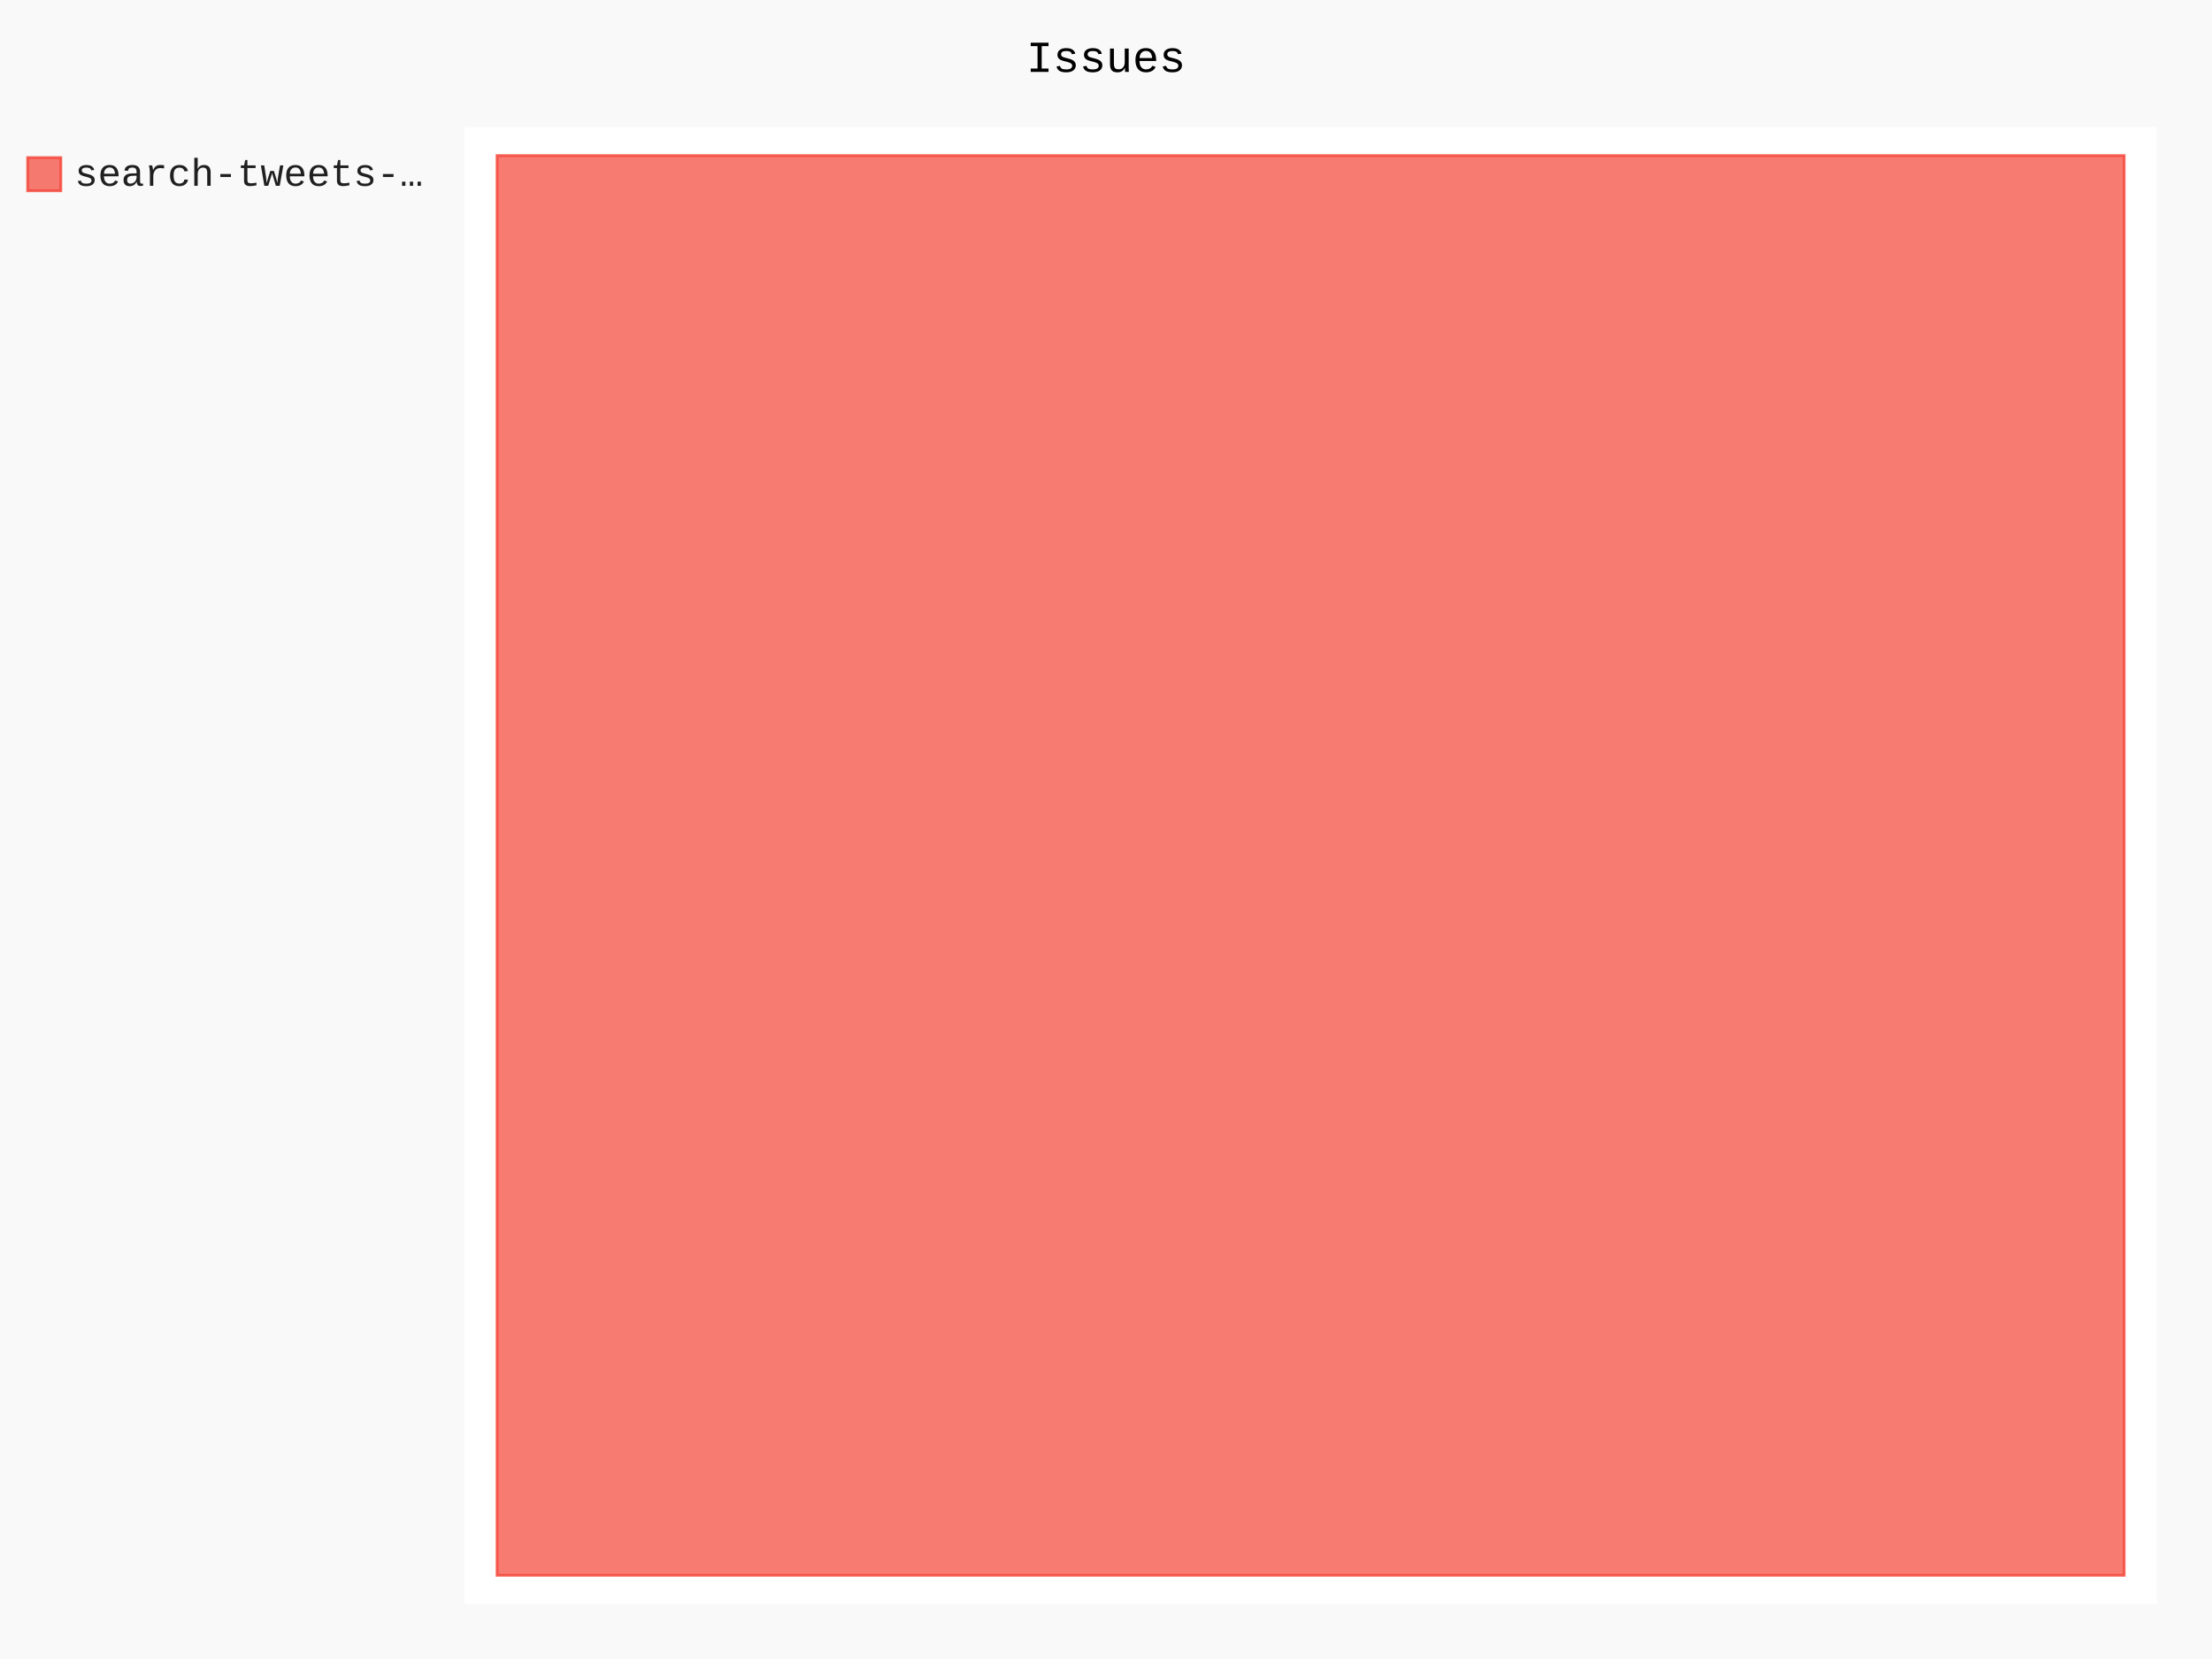
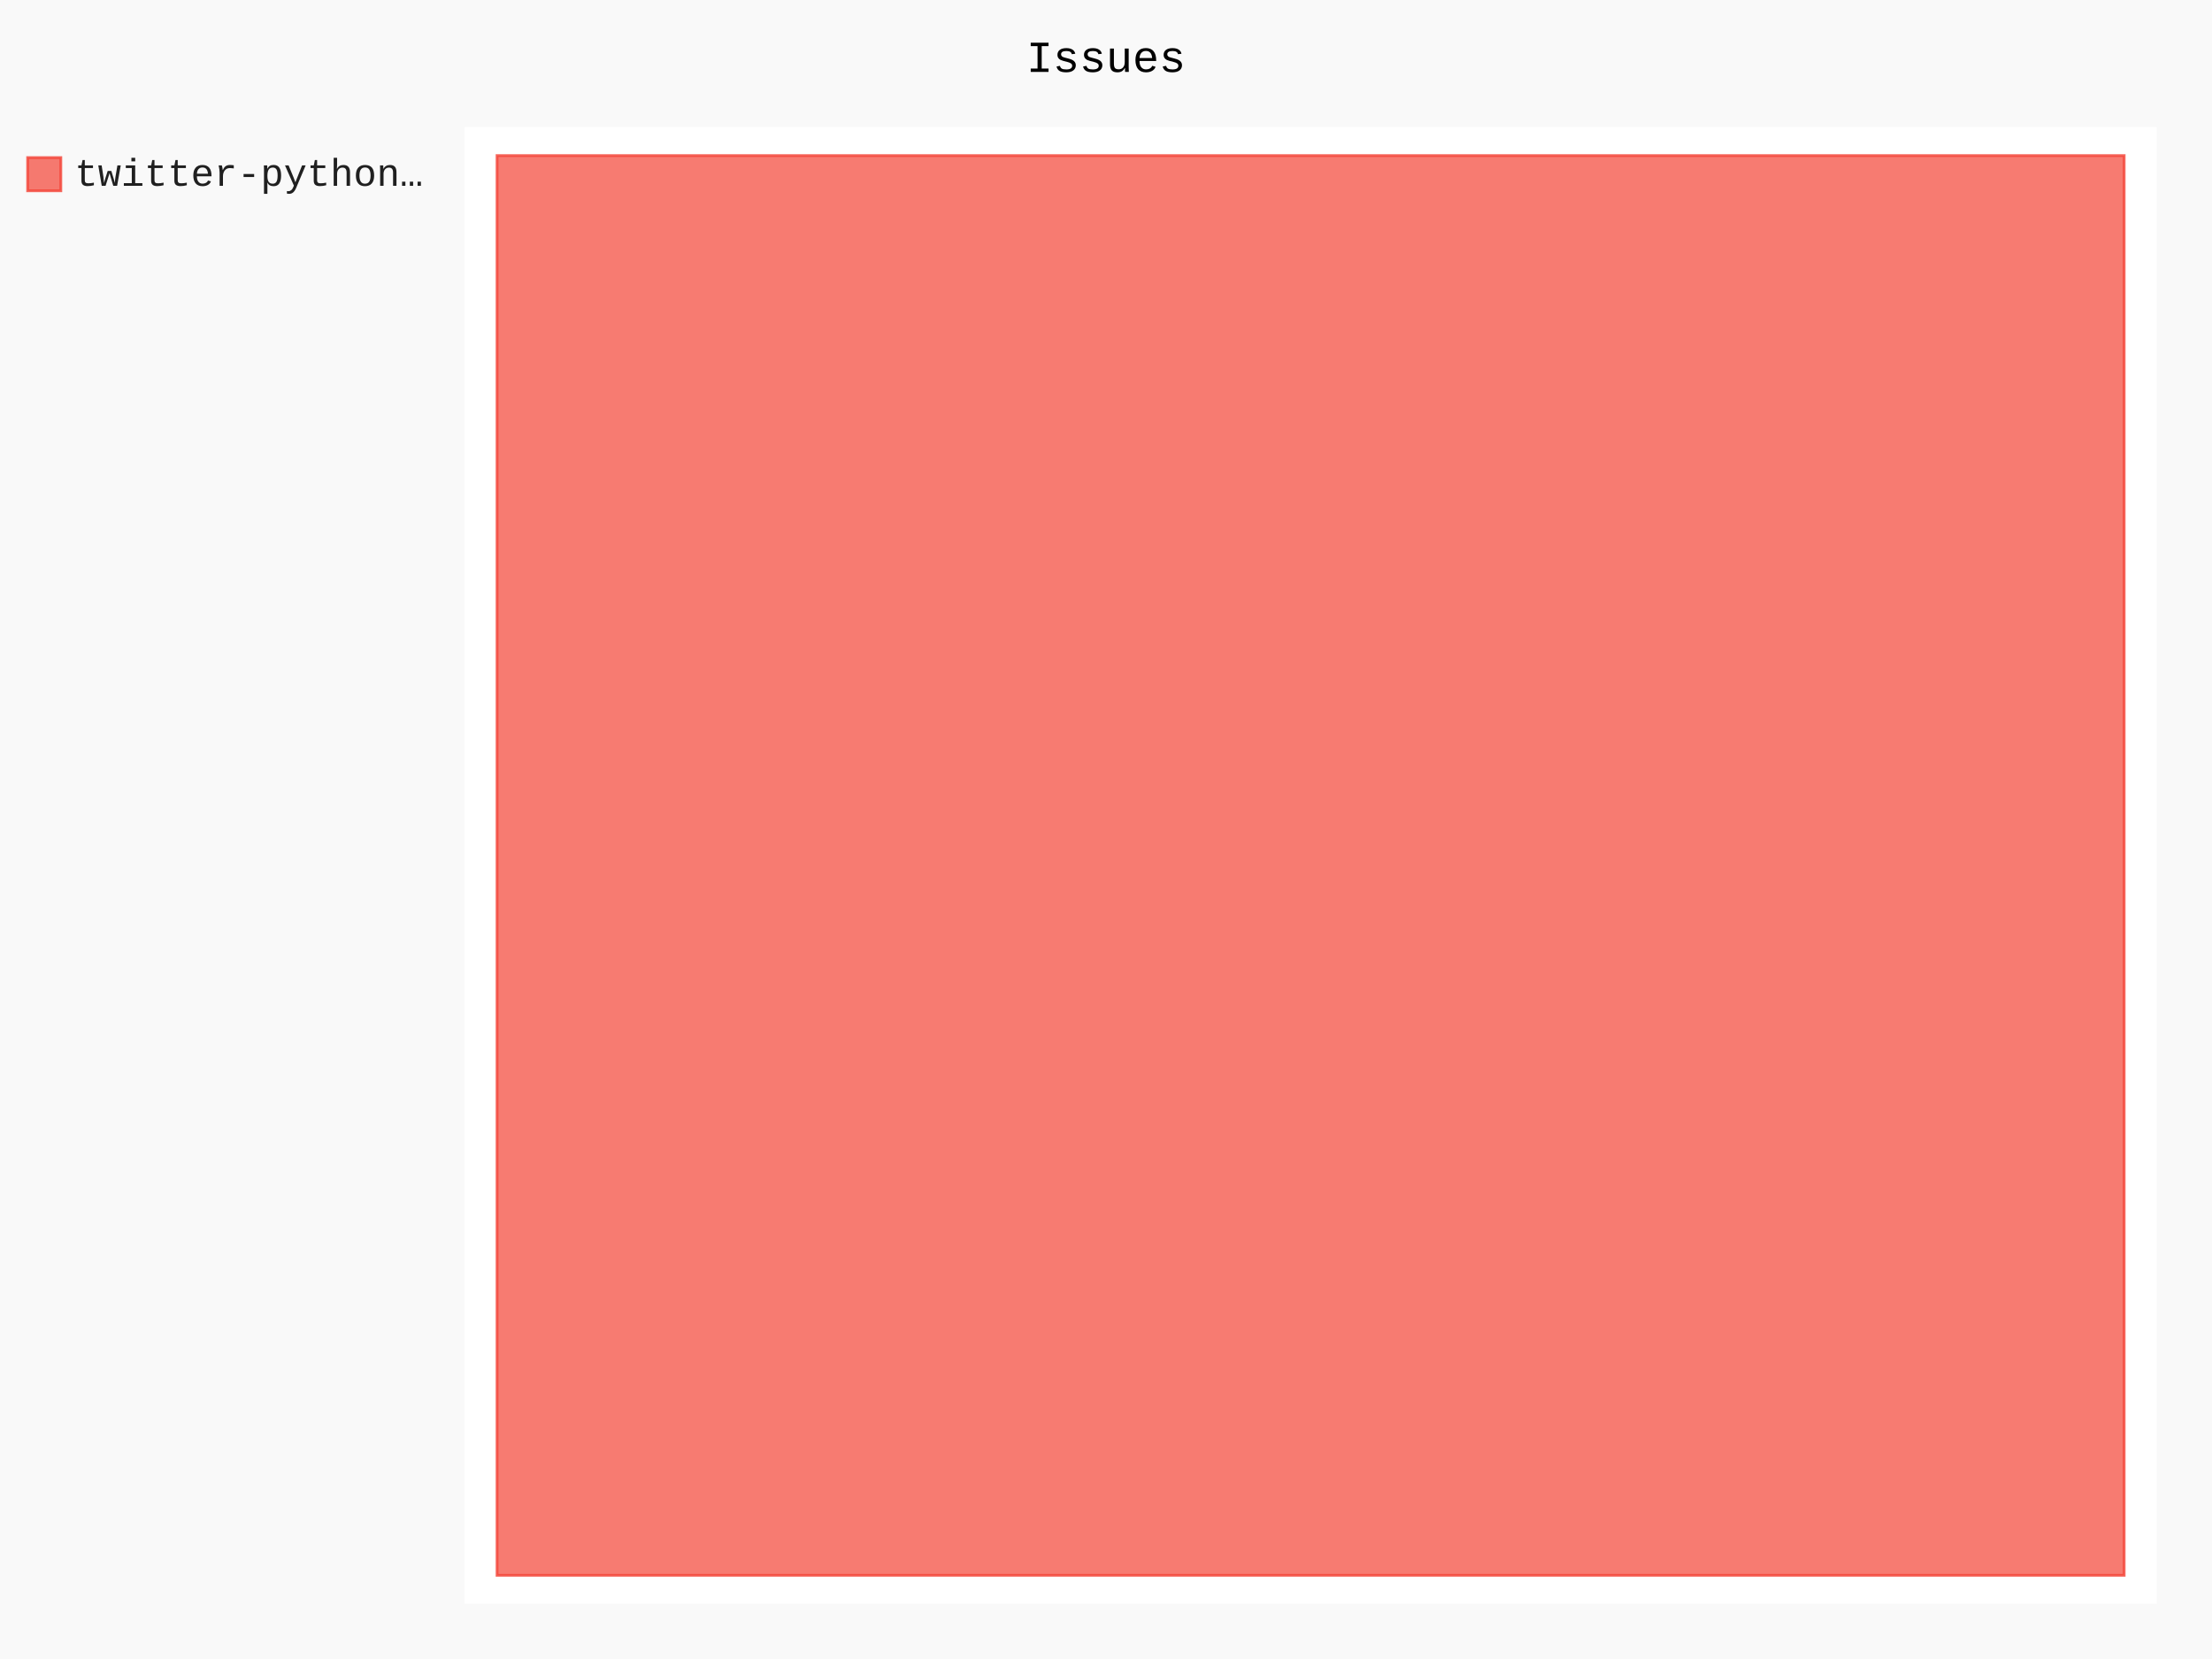
- <svg xmlns="http://www.w3.org/2000/svg" class="pygal-chart" id="chart-43204958-dcd4-405b-a0d5-cf75780b0210" viewBox="0 0 800 600">
+ <svg xmlns="http://www.w3.org/2000/svg" class="pygal-chart" id="chart-ee5ea2a3-525e-40ec-ad9e-e7b3a0204b42" viewBox="0 0 800 600">
  <defs>
-     <style type="text/css">#chart-43204958-dcd4-405b-a0d5-cf75780b0210{-webkit-user-select:none;-webkit-font-smoothing:antialiased;font-family:Consolas,"Liberation Mono",Menlo,Courier,monospace}#chart-43204958-dcd4-405b-a0d5-cf75780b0210 .title{font-family:Consolas,"Liberation Mono",Menlo,Courier,monospace;font-size:16px}#chart-43204958-dcd4-405b-a0d5-cf75780b0210 .legends .legend text{font-family:Consolas,"Liberation Mono",Menlo,Courier,monospace;font-size:14px}#chart-43204958-dcd4-405b-a0d5-cf75780b0210 .axis text{font-family:Consolas,"Liberation Mono",Menlo,Courier,monospace;font-size:10px}#chart-43204958-dcd4-405b-a0d5-cf75780b0210 .axis text.major{font-family:Consolas,"Liberation Mono",Menlo,Courier,monospace;font-size:10px}#chart-43204958-dcd4-405b-a0d5-cf75780b0210 .text-overlay text.value{font-family:Consolas,"Liberation Mono",Menlo,Courier,monospace;font-size:16px}#chart-43204958-dcd4-405b-a0d5-cf75780b0210 .text-overlay text.label{font-family:Consolas,"Liberation Mono",Menlo,Courier,monospace;font-size:10px}#chart-43204958-dcd4-405b-a0d5-cf75780b0210 .tooltip{font-family:Consolas,"Liberation Mono",Menlo,Courier,monospace;font-size:14px}#chart-43204958-dcd4-405b-a0d5-cf75780b0210 text.no_data{font-family:Consolas,"Liberation Mono",Menlo,Courier,monospace;font-size:64px}
- #chart-43204958-dcd4-405b-a0d5-cf75780b0210{background-color:rgba(249,249,249,1)}#chart-43204958-dcd4-405b-a0d5-cf75780b0210 path,#chart-43204958-dcd4-405b-a0d5-cf75780b0210 line,#chart-43204958-dcd4-405b-a0d5-cf75780b0210 rect,#chart-43204958-dcd4-405b-a0d5-cf75780b0210 circle{-webkit-transition:150ms;-moz-transition:150ms;transition:150ms}#chart-43204958-dcd4-405b-a0d5-cf75780b0210 .graph &gt; .background{fill:rgba(249,249,249,1)}#chart-43204958-dcd4-405b-a0d5-cf75780b0210 .plot &gt; .background{fill:rgba(255,255,255,1)}#chart-43204958-dcd4-405b-a0d5-cf75780b0210 .graph{fill:rgba(0,0,0,.87)}#chart-43204958-dcd4-405b-a0d5-cf75780b0210 text.no_data{fill:rgba(0,0,0,1)}#chart-43204958-dcd4-405b-a0d5-cf75780b0210 .title{fill:rgba(0,0,0,1)}#chart-43204958-dcd4-405b-a0d5-cf75780b0210 .legends .legend text{fill:rgba(0,0,0,.87)}#chart-43204958-dcd4-405b-a0d5-cf75780b0210 .legends .legend:hover text{fill:rgba(0,0,0,1)}#chart-43204958-dcd4-405b-a0d5-cf75780b0210 .axis .line{stroke:rgba(0,0,0,1)}#chart-43204958-dcd4-405b-a0d5-cf75780b0210 .axis .guide.line{stroke:rgba(0,0,0,.54)}#chart-43204958-dcd4-405b-a0d5-cf75780b0210 .axis .major.line{stroke:rgba(0,0,0,.87)}#chart-43204958-dcd4-405b-a0d5-cf75780b0210 .axis text.major{fill:rgba(0,0,0,1)}#chart-43204958-dcd4-405b-a0d5-cf75780b0210 .axis.y .guides:hover .guide.line,#chart-43204958-dcd4-405b-a0d5-cf75780b0210 .line-graph .axis.x .guides:hover .guide.line,#chart-43204958-dcd4-405b-a0d5-cf75780b0210 .stackedline-graph .axis.x .guides:hover .guide.line,#chart-43204958-dcd4-405b-a0d5-cf75780b0210 .xy-graph .axis.x .guides:hover .guide.line{stroke:rgba(0,0,0,1)}#chart-43204958-dcd4-405b-a0d5-cf75780b0210 .axis .guides:hover text{fill:rgba(0,0,0,1)}#chart-43204958-dcd4-405b-a0d5-cf75780b0210 .reactive{fill-opacity:.7;stroke-opacity:.8}#chart-43204958-dcd4-405b-a0d5-cf75780b0210 .ci{stroke:rgba(0,0,0,.87)}#chart-43204958-dcd4-405b-a0d5-cf75780b0210 .reactive.active,#chart-43204958-dcd4-405b-a0d5-cf75780b0210 .active .reactive{fill-opacity:.8;stroke-opacity:.9;stroke-width:4}#chart-43204958-dcd4-405b-a0d5-cf75780b0210 .ci .reactive.active{stroke-width:1.5}#chart-43204958-dcd4-405b-a0d5-cf75780b0210 .series text{fill:rgba(0,0,0,1)}#chart-43204958-dcd4-405b-a0d5-cf75780b0210 .tooltip rect{fill:rgba(255,255,255,1);stroke:rgba(0,0,0,1);-webkit-transition:opacity 150ms;-moz-transition:opacity 150ms;transition:opacity 150ms}#chart-43204958-dcd4-405b-a0d5-cf75780b0210 .tooltip .label{fill:rgba(0,0,0,.87)}#chart-43204958-dcd4-405b-a0d5-cf75780b0210 .tooltip .label{fill:rgba(0,0,0,.87)}#chart-43204958-dcd4-405b-a0d5-cf75780b0210 .tooltip .legend{font-size:.8em;fill:rgba(0,0,0,.54)}#chart-43204958-dcd4-405b-a0d5-cf75780b0210 .tooltip .x_label{font-size:.6em;fill:rgba(0,0,0,1)}#chart-43204958-dcd4-405b-a0d5-cf75780b0210 .tooltip .xlink{font-size:.5em;text-decoration:underline}#chart-43204958-dcd4-405b-a0d5-cf75780b0210 .tooltip .value{font-size:1.5em}#chart-43204958-dcd4-405b-a0d5-cf75780b0210 .bound{font-size:.5em}#chart-43204958-dcd4-405b-a0d5-cf75780b0210 .max-value{font-size:.75em;fill:rgba(0,0,0,.54)}#chart-43204958-dcd4-405b-a0d5-cf75780b0210 .map-element{fill:rgba(255,255,255,1);stroke:rgba(0,0,0,.54) !important}#chart-43204958-dcd4-405b-a0d5-cf75780b0210 .map-element .reactive{fill-opacity:inherit;stroke-opacity:inherit}#chart-43204958-dcd4-405b-a0d5-cf75780b0210 .color-0,#chart-43204958-dcd4-405b-a0d5-cf75780b0210 .color-0 a:visited{stroke:#F44336;fill:#F44336}#chart-43204958-dcd4-405b-a0d5-cf75780b0210 .text-overlay .color-0 text{fill:black}
- #chart-43204958-dcd4-405b-a0d5-cf75780b0210 text.no_data{text-anchor:middle}#chart-43204958-dcd4-405b-a0d5-cf75780b0210 .guide.line{fill:none}#chart-43204958-dcd4-405b-a0d5-cf75780b0210 .centered{text-anchor:middle}#chart-43204958-dcd4-405b-a0d5-cf75780b0210 .title{text-anchor:middle}#chart-43204958-dcd4-405b-a0d5-cf75780b0210 .legends .legend text{fill-opacity:1}#chart-43204958-dcd4-405b-a0d5-cf75780b0210 .axis.x text{text-anchor:middle}#chart-43204958-dcd4-405b-a0d5-cf75780b0210 .axis.x:not(.web) text[transform]{text-anchor:start}#chart-43204958-dcd4-405b-a0d5-cf75780b0210 .axis.x:not(.web) text[transform].backwards{text-anchor:end}#chart-43204958-dcd4-405b-a0d5-cf75780b0210 .axis.y text{text-anchor:end}#chart-43204958-dcd4-405b-a0d5-cf75780b0210 .axis.y text[transform].backwards{text-anchor:start}#chart-43204958-dcd4-405b-a0d5-cf75780b0210 .axis.y2 text{text-anchor:start}#chart-43204958-dcd4-405b-a0d5-cf75780b0210 .axis.y2 text[transform].backwards{text-anchor:end}#chart-43204958-dcd4-405b-a0d5-cf75780b0210 .axis .guide.line{stroke-dasharray:4,4}#chart-43204958-dcd4-405b-a0d5-cf75780b0210 .axis .major.guide.line{stroke-dasharray:6,6}#chart-43204958-dcd4-405b-a0d5-cf75780b0210 .horizontal .axis.y .guide.line,#chart-43204958-dcd4-405b-a0d5-cf75780b0210 .horizontal .axis.y2 .guide.line,#chart-43204958-dcd4-405b-a0d5-cf75780b0210 .vertical .axis.x .guide.line{opacity:0}#chart-43204958-dcd4-405b-a0d5-cf75780b0210 .horizontal .axis.always_show .guide.line,#chart-43204958-dcd4-405b-a0d5-cf75780b0210 .vertical .axis.always_show .guide.line{opacity:1 !important}#chart-43204958-dcd4-405b-a0d5-cf75780b0210 .axis.y .guides:hover .guide.line,#chart-43204958-dcd4-405b-a0d5-cf75780b0210 .axis.y2 .guides:hover .guide.line,#chart-43204958-dcd4-405b-a0d5-cf75780b0210 .axis.x .guides:hover .guide.line{opacity:1}#chart-43204958-dcd4-405b-a0d5-cf75780b0210 .axis .guides:hover text{opacity:1}#chart-43204958-dcd4-405b-a0d5-cf75780b0210 .nofill{fill:none}#chart-43204958-dcd4-405b-a0d5-cf75780b0210 .subtle-fill{fill-opacity:.2}#chart-43204958-dcd4-405b-a0d5-cf75780b0210 .dot{stroke-width:1px;fill-opacity:1}#chart-43204958-dcd4-405b-a0d5-cf75780b0210 .dot.active{stroke-width:5px}#chart-43204958-dcd4-405b-a0d5-cf75780b0210 .dot.negative{fill:transparent}#chart-43204958-dcd4-405b-a0d5-cf75780b0210 text,#chart-43204958-dcd4-405b-a0d5-cf75780b0210 tspan{stroke:none !important}#chart-43204958-dcd4-405b-a0d5-cf75780b0210 .series text.active{opacity:1}#chart-43204958-dcd4-405b-a0d5-cf75780b0210 .tooltip rect{fill-opacity:.95;stroke-width:.5}#chart-43204958-dcd4-405b-a0d5-cf75780b0210 .tooltip text{fill-opacity:1}#chart-43204958-dcd4-405b-a0d5-cf75780b0210 .showable{visibility:hidden}#chart-43204958-dcd4-405b-a0d5-cf75780b0210 .showable.shown{visibility:visible}#chart-43204958-dcd4-405b-a0d5-cf75780b0210 .gauge-background{fill:rgba(229,229,229,1);stroke:none}#chart-43204958-dcd4-405b-a0d5-cf75780b0210 .bg-lines{stroke:rgba(249,249,249,1);stroke-width:2px}</style>
+     <style type="text/css">#chart-ee5ea2a3-525e-40ec-ad9e-e7b3a0204b42{-webkit-user-select:none;-webkit-font-smoothing:antialiased;font-family:Consolas,"Liberation Mono",Menlo,Courier,monospace}#chart-ee5ea2a3-525e-40ec-ad9e-e7b3a0204b42 .title{font-family:Consolas,"Liberation Mono",Menlo,Courier,monospace;font-size:16px}#chart-ee5ea2a3-525e-40ec-ad9e-e7b3a0204b42 .legends .legend text{font-family:Consolas,"Liberation Mono",Menlo,Courier,monospace;font-size:14px}#chart-ee5ea2a3-525e-40ec-ad9e-e7b3a0204b42 .axis text{font-family:Consolas,"Liberation Mono",Menlo,Courier,monospace;font-size:10px}#chart-ee5ea2a3-525e-40ec-ad9e-e7b3a0204b42 .axis text.major{font-family:Consolas,"Liberation Mono",Menlo,Courier,monospace;font-size:10px}#chart-ee5ea2a3-525e-40ec-ad9e-e7b3a0204b42 .text-overlay text.value{font-family:Consolas,"Liberation Mono",Menlo,Courier,monospace;font-size:16px}#chart-ee5ea2a3-525e-40ec-ad9e-e7b3a0204b42 .text-overlay text.label{font-family:Consolas,"Liberation Mono",Menlo,Courier,monospace;font-size:10px}#chart-ee5ea2a3-525e-40ec-ad9e-e7b3a0204b42 .tooltip{font-family:Consolas,"Liberation Mono",Menlo,Courier,monospace;font-size:14px}#chart-ee5ea2a3-525e-40ec-ad9e-e7b3a0204b42 text.no_data{font-family:Consolas,"Liberation Mono",Menlo,Courier,monospace;font-size:64px}
+ #chart-ee5ea2a3-525e-40ec-ad9e-e7b3a0204b42{background-color:rgba(249,249,249,1)}#chart-ee5ea2a3-525e-40ec-ad9e-e7b3a0204b42 path,#chart-ee5ea2a3-525e-40ec-ad9e-e7b3a0204b42 line,#chart-ee5ea2a3-525e-40ec-ad9e-e7b3a0204b42 rect,#chart-ee5ea2a3-525e-40ec-ad9e-e7b3a0204b42 circle{-webkit-transition:150ms;-moz-transition:150ms;transition:150ms}#chart-ee5ea2a3-525e-40ec-ad9e-e7b3a0204b42 .graph &gt; .background{fill:rgba(249,249,249,1)}#chart-ee5ea2a3-525e-40ec-ad9e-e7b3a0204b42 .plot &gt; .background{fill:rgba(255,255,255,1)}#chart-ee5ea2a3-525e-40ec-ad9e-e7b3a0204b42 .graph{fill:rgba(0,0,0,.87)}#chart-ee5ea2a3-525e-40ec-ad9e-e7b3a0204b42 text.no_data{fill:rgba(0,0,0,1)}#chart-ee5ea2a3-525e-40ec-ad9e-e7b3a0204b42 .title{fill:rgba(0,0,0,1)}#chart-ee5ea2a3-525e-40ec-ad9e-e7b3a0204b42 .legends .legend text{fill:rgba(0,0,0,.87)}#chart-ee5ea2a3-525e-40ec-ad9e-e7b3a0204b42 .legends .legend:hover text{fill:rgba(0,0,0,1)}#chart-ee5ea2a3-525e-40ec-ad9e-e7b3a0204b42 .axis .line{stroke:rgba(0,0,0,1)}#chart-ee5ea2a3-525e-40ec-ad9e-e7b3a0204b42 .axis .guide.line{stroke:rgba(0,0,0,.54)}#chart-ee5ea2a3-525e-40ec-ad9e-e7b3a0204b42 .axis .major.line{stroke:rgba(0,0,0,.87)}#chart-ee5ea2a3-525e-40ec-ad9e-e7b3a0204b42 .axis text.major{fill:rgba(0,0,0,1)}#chart-ee5ea2a3-525e-40ec-ad9e-e7b3a0204b42 .axis.y .guides:hover .guide.line,#chart-ee5ea2a3-525e-40ec-ad9e-e7b3a0204b42 .line-graph .axis.x .guides:hover .guide.line,#chart-ee5ea2a3-525e-40ec-ad9e-e7b3a0204b42 .stackedline-graph .axis.x .guides:hover .guide.line,#chart-ee5ea2a3-525e-40ec-ad9e-e7b3a0204b42 .xy-graph .axis.x .guides:hover .guide.line{stroke:rgba(0,0,0,1)}#chart-ee5ea2a3-525e-40ec-ad9e-e7b3a0204b42 .axis .guides:hover text{fill:rgba(0,0,0,1)}#chart-ee5ea2a3-525e-40ec-ad9e-e7b3a0204b42 .reactive{fill-opacity:.7;stroke-opacity:.8}#chart-ee5ea2a3-525e-40ec-ad9e-e7b3a0204b42 .ci{stroke:rgba(0,0,0,.87)}#chart-ee5ea2a3-525e-40ec-ad9e-e7b3a0204b42 .reactive.active,#chart-ee5ea2a3-525e-40ec-ad9e-e7b3a0204b42 .active .reactive{fill-opacity:.8;stroke-opacity:.9;stroke-width:4}#chart-ee5ea2a3-525e-40ec-ad9e-e7b3a0204b42 .ci .reactive.active{stroke-width:1.5}#chart-ee5ea2a3-525e-40ec-ad9e-e7b3a0204b42 .series text{fill:rgba(0,0,0,1)}#chart-ee5ea2a3-525e-40ec-ad9e-e7b3a0204b42 .tooltip rect{fill:rgba(255,255,255,1);stroke:rgba(0,0,0,1);-webkit-transition:opacity 150ms;-moz-transition:opacity 150ms;transition:opacity 150ms}#chart-ee5ea2a3-525e-40ec-ad9e-e7b3a0204b42 .tooltip .label{fill:rgba(0,0,0,.87)}#chart-ee5ea2a3-525e-40ec-ad9e-e7b3a0204b42 .tooltip .label{fill:rgba(0,0,0,.87)}#chart-ee5ea2a3-525e-40ec-ad9e-e7b3a0204b42 .tooltip .legend{font-size:.8em;fill:rgba(0,0,0,.54)}#chart-ee5ea2a3-525e-40ec-ad9e-e7b3a0204b42 .tooltip .x_label{font-size:.6em;fill:rgba(0,0,0,1)}#chart-ee5ea2a3-525e-40ec-ad9e-e7b3a0204b42 .tooltip .xlink{font-size:.5em;text-decoration:underline}#chart-ee5ea2a3-525e-40ec-ad9e-e7b3a0204b42 .tooltip .value{font-size:1.5em}#chart-ee5ea2a3-525e-40ec-ad9e-e7b3a0204b42 .bound{font-size:.5em}#chart-ee5ea2a3-525e-40ec-ad9e-e7b3a0204b42 .max-value{font-size:.75em;fill:rgba(0,0,0,.54)}#chart-ee5ea2a3-525e-40ec-ad9e-e7b3a0204b42 .map-element{fill:rgba(255,255,255,1);stroke:rgba(0,0,0,.54) !important}#chart-ee5ea2a3-525e-40ec-ad9e-e7b3a0204b42 .map-element .reactive{fill-opacity:inherit;stroke-opacity:inherit}#chart-ee5ea2a3-525e-40ec-ad9e-e7b3a0204b42 .color-0,#chart-ee5ea2a3-525e-40ec-ad9e-e7b3a0204b42 .color-0 a:visited{stroke:#F44336;fill:#F44336}#chart-ee5ea2a3-525e-40ec-ad9e-e7b3a0204b42 .text-overlay .color-0 text{fill:black}
+ #chart-ee5ea2a3-525e-40ec-ad9e-e7b3a0204b42 text.no_data{text-anchor:middle}#chart-ee5ea2a3-525e-40ec-ad9e-e7b3a0204b42 .guide.line{fill:none}#chart-ee5ea2a3-525e-40ec-ad9e-e7b3a0204b42 .centered{text-anchor:middle}#chart-ee5ea2a3-525e-40ec-ad9e-e7b3a0204b42 .title{text-anchor:middle}#chart-ee5ea2a3-525e-40ec-ad9e-e7b3a0204b42 .legends .legend text{fill-opacity:1}#chart-ee5ea2a3-525e-40ec-ad9e-e7b3a0204b42 .axis.x text{text-anchor:middle}#chart-ee5ea2a3-525e-40ec-ad9e-e7b3a0204b42 .axis.x:not(.web) text[transform]{text-anchor:start}#chart-ee5ea2a3-525e-40ec-ad9e-e7b3a0204b42 .axis.x:not(.web) text[transform].backwards{text-anchor:end}#chart-ee5ea2a3-525e-40ec-ad9e-e7b3a0204b42 .axis.y text{text-anchor:end}#chart-ee5ea2a3-525e-40ec-ad9e-e7b3a0204b42 .axis.y text[transform].backwards{text-anchor:start}#chart-ee5ea2a3-525e-40ec-ad9e-e7b3a0204b42 .axis.y2 text{text-anchor:start}#chart-ee5ea2a3-525e-40ec-ad9e-e7b3a0204b42 .axis.y2 text[transform].backwards{text-anchor:end}#chart-ee5ea2a3-525e-40ec-ad9e-e7b3a0204b42 .axis .guide.line{stroke-dasharray:4,4}#chart-ee5ea2a3-525e-40ec-ad9e-e7b3a0204b42 .axis .major.guide.line{stroke-dasharray:6,6}#chart-ee5ea2a3-525e-40ec-ad9e-e7b3a0204b42 .horizontal .axis.y .guide.line,#chart-ee5ea2a3-525e-40ec-ad9e-e7b3a0204b42 .horizontal .axis.y2 .guide.line,#chart-ee5ea2a3-525e-40ec-ad9e-e7b3a0204b42 .vertical .axis.x .guide.line{opacity:0}#chart-ee5ea2a3-525e-40ec-ad9e-e7b3a0204b42 .horizontal .axis.always_show .guide.line,#chart-ee5ea2a3-525e-40ec-ad9e-e7b3a0204b42 .vertical .axis.always_show .guide.line{opacity:1 !important}#chart-ee5ea2a3-525e-40ec-ad9e-e7b3a0204b42 .axis.y .guides:hover .guide.line,#chart-ee5ea2a3-525e-40ec-ad9e-e7b3a0204b42 .axis.y2 .guides:hover .guide.line,#chart-ee5ea2a3-525e-40ec-ad9e-e7b3a0204b42 .axis.x .guides:hover .guide.line{opacity:1}#chart-ee5ea2a3-525e-40ec-ad9e-e7b3a0204b42 .axis .guides:hover text{opacity:1}#chart-ee5ea2a3-525e-40ec-ad9e-e7b3a0204b42 .nofill{fill:none}#chart-ee5ea2a3-525e-40ec-ad9e-e7b3a0204b42 .subtle-fill{fill-opacity:.2}#chart-ee5ea2a3-525e-40ec-ad9e-e7b3a0204b42 .dot{stroke-width:1px;fill-opacity:1}#chart-ee5ea2a3-525e-40ec-ad9e-e7b3a0204b42 .dot.active{stroke-width:5px}#chart-ee5ea2a3-525e-40ec-ad9e-e7b3a0204b42 .dot.negative{fill:transparent}#chart-ee5ea2a3-525e-40ec-ad9e-e7b3a0204b42 text,#chart-ee5ea2a3-525e-40ec-ad9e-e7b3a0204b42 tspan{stroke:none !important}#chart-ee5ea2a3-525e-40ec-ad9e-e7b3a0204b42 .series text.active{opacity:1}#chart-ee5ea2a3-525e-40ec-ad9e-e7b3a0204b42 .tooltip rect{fill-opacity:.95;stroke-width:.5}#chart-ee5ea2a3-525e-40ec-ad9e-e7b3a0204b42 .tooltip text{fill-opacity:1}#chart-ee5ea2a3-525e-40ec-ad9e-e7b3a0204b42 .showable{visibility:hidden}#chart-ee5ea2a3-525e-40ec-ad9e-e7b3a0204b42 .showable.shown{visibility:visible}#chart-ee5ea2a3-525e-40ec-ad9e-e7b3a0204b42 .gauge-background{fill:rgba(229,229,229,1);stroke:none}#chart-ee5ea2a3-525e-40ec-ad9e-e7b3a0204b42 .bg-lines{stroke:rgba(249,249,249,1);stroke-width:2px}</style>
  </defs>
  <g class="graph treemap-graph vertical">
    <rect class="background" height="600" width="800" x="0" y="0" />
    <g class="plot" transform="translate(168, 46)">
      <rect class="background" height="534" width="612.0" x="0" y="0" />
      <g class="series serie-0 color-0">
        <g class="rects">
          <g class="rect">
            <rect class="rect reactive tooltip-trigger" height="513.462" width="588.462" x="11.769" y="10.269" />
          </g>
        </g>
      </g>
    </g>
    <g class="titles">
      <text class="title plot_title" x="400.0" y="26">Issues</text>
    </g>
    <g class="plot overlay" transform="translate(168, 46)">
      <g class="series serie-0 color-0" />
    </g>
    <g class="plot text-overlay" transform="translate(168, 46)">
      <g class="series serie-0 color-0" />
    </g>
    <g class="plot tooltip-overlay" transform="translate(168, 46)">
      <g class="tooltip" style="opacity: 0" transform="translate(0 0)">
        <rect class="tooltip-box" height="0" rx="0" ry="0" width="0" />
        <g class="text" />
      </g>
    </g>
    <g class="legends" transform="translate(10, 56)">
      <g class="legend reactive activate-serie" id="activate-serie-0">
        <rect class="color-0 reactive" height="12" width="12" x="0.0" y="1.0" />
-         <text x="17.0" y="11.2">search-tweets-…</text>
+         <text x="17.0" y="11.2">twitter-python…</text>
      </g>
    </g>
    <g class="legends" transform="translate(790, 56)" />
  </g>
</svg>
